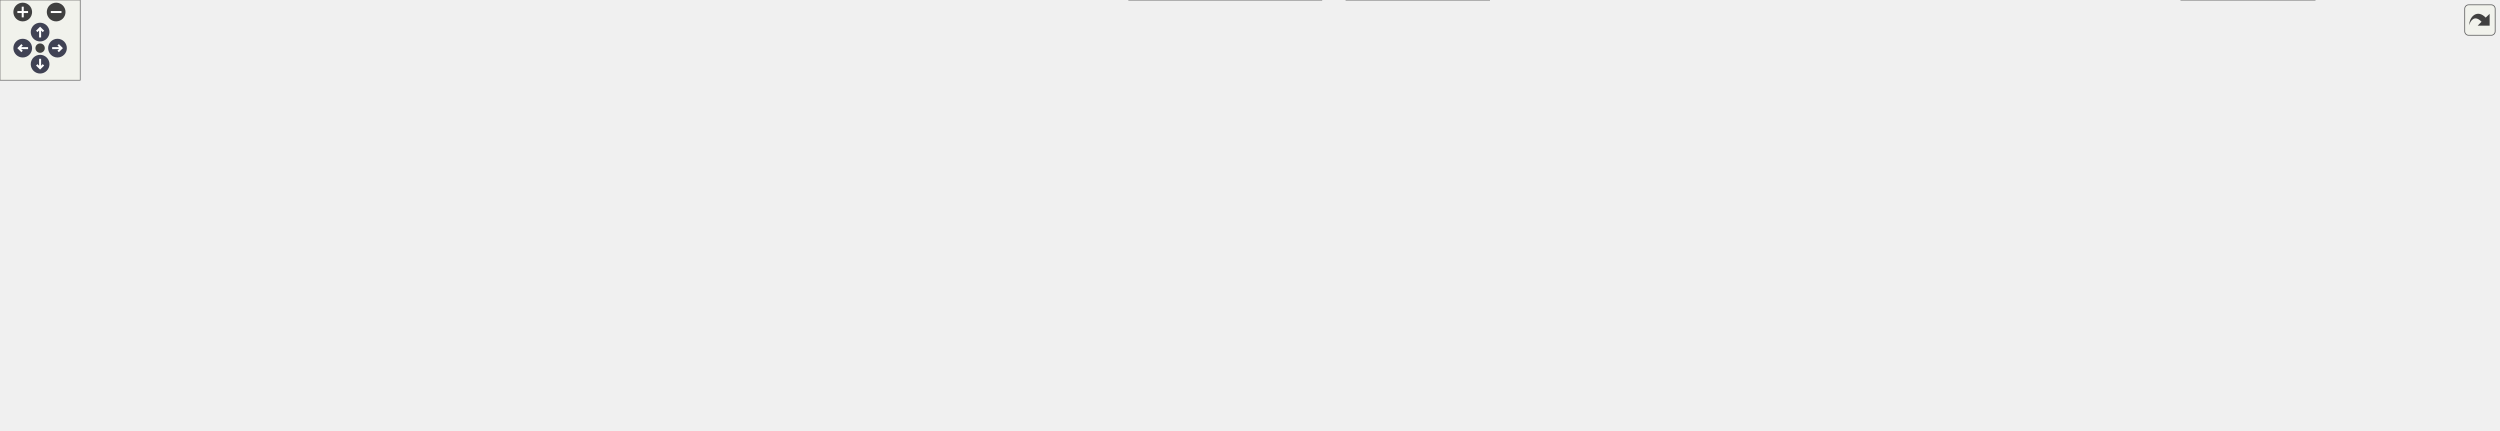
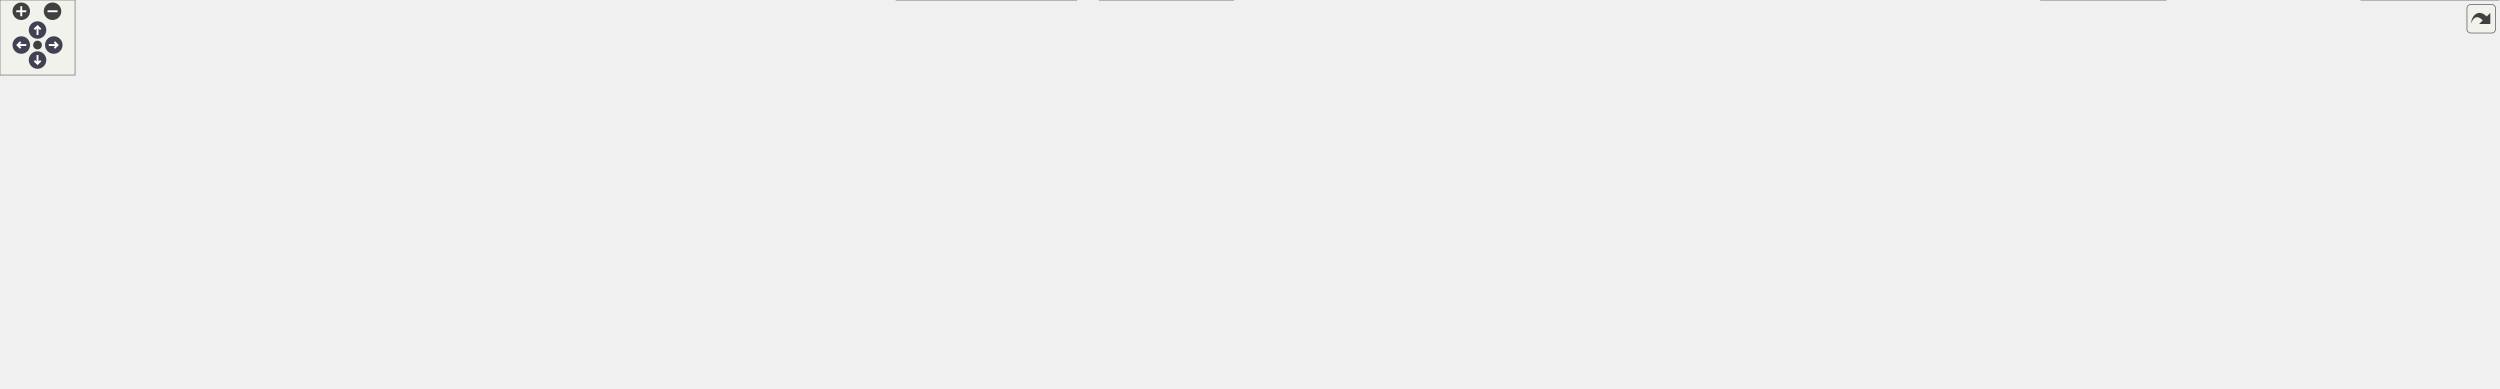
<svg xmlns="http://www.w3.org/2000/svg" xmlns:xlink="http://www.w3.org/1999/xlink" id="main" version="1.1" xml:space="preserve">
  <style type="text/css">
.node, .edge {opacity: 0.7;}
.node.selected, .edge.selected {opacity: 1;}
.edge:hover path { stroke: red; }
.edge:hover polygon { stroke: red; fill: red; }
</style>
  <defs>
    <circle id="rim" cx="0" cy="0" r="7" />
    <circle id="rim2" cx="0" cy="0" r="3.5" />
    <g id="zoomPlus">
      <use xlink:href="#rim" fill="#404040">
        <set attributeName="fill" to="#808080" begin="zoomplus.mouseover" end="zoomplus.mouseout" />
      </use>
      <path d="M-4,0h8M0,-4v8" fill="none" stroke="white" stroke-width="1.5" pointer-events="none" />
    </g>
    <g id="zoomMin">
      <use xlink:href="#rim" fill="#404040">
        <set attributeName="fill" to="#808080" begin="zoomminus.mouseover" end="zoomminus.mouseout" />
      </use>
      <path d="M-4,0h8" fill="none" stroke="white" stroke-width="1.5" pointer-events="none" />
    </g>
    <g id="arrowUp" transform="translate(30 24)">
      <use xlink:href="#rim" />
      <path pointer-events="none" fill="none" stroke="white" stroke-width="1.5" d="M0,-3.0v7 M-2.5,-0.5L0,-3.0L2.5,-0.5" />
    </g>
    <g id="arrowRight" transform="rotate(90) translate(36 -43)">
      <use xlink:href="#rim" />
      <path pointer-events="none" fill="none" stroke="white" stroke-width="1.5" d="M0,-3.0v7 M-2.5,-0.5L0,-3.0L2.5,-0.5" />
    </g>
    <g id="arrowDown" transform="rotate(180) translate(-30 -48)">
      <use xlink:href="#rim" />
      <path pointer-events="none" fill="none" stroke="white" stroke-width="1.5" d="M0,-3.0v7 M-2.5,-0.5L0,-3.0L2.5,-0.5" />
    </g>
    <g id="arrowLeft" transform="rotate(270) translate(-36 17)">
      <use xlink:href="#rim" />
      <path pointer-events="none" fill="none" stroke="white" stroke-width="1.5" d="M0,-3.0v7 M-2.5,-0.5L0,-3.0L2.5,-0.5" />
    </g>
    <g id="resetDef">
      <use xlink:href="#rim2" fill="#404040">
        <set attributeName="fill" to="#808080" begin="reset.mouseover" end="reset.mouseout" />
      </use>
    </g>
  </defs>
  <svg id="graph" class="graph">
    <g id="viewport">
      <g id="Node000001" class="node">
        <g id="a_Node000001">
          <a xlink:title=" ">
-             <polygon fill="#999999" stroke="#666666" points="1056.5,-261 972.5,-261 972.5,-242 1056.5,-242 1056.5,-261" />
-             <text text-anchor="middle" x="1014.5" y="-249" font-family="Helvetica,sans-Serif" font-size="10.00">src/executor.h</text>
+             <polygon fill="#999999" stroke="#666666" points="1599.5,-250 1515.5,-250 1515.5,-231 1599.5,-231 1599.5,-250" />
+             <text text-anchor="middle" x="1557.5" y="-238" font-family="Helvetica,sans-Serif" font-size="10.00">src/executor.h</text>
          </a>
        </g>
      </g>
      <g id="Node000002" class="node">
        <g id="a_Node000002">
          <a xlink:href="executor_8cpp.html" target="_top" xlink:title=" ">
-             <polygon fill="white" stroke="#666666" points="964,-206 869,-206 869,-187 964,-187 964,-206" />
-             <text text-anchor="middle" x="916.5" y="-194" font-family="Helvetica,sans-Serif" font-size="10.00">src/executor.cpp</text>
+             <polygon fill="white" stroke="#666666" points="1507,-195 1412,-195 1412,-176 1507,-176 1507,-195" />
+             <text text-anchor="middle" x="1459.5" y="-183" font-family="Helvetica,sans-Serif" font-size="10.00">src/executor.cpp</text>
          </a>
        </g>
      </g>
      <g id="edge1_Node000001_Node000002" class="edge">
        <g id="a_edge1_Node000001_Node000002">
          <a xlink:title=" ">
-             <path fill="none" stroke="#63b8ff" d="M989.47,-236.97C971.56,-227.28 947.97,-214.52 932.53,-206.17" />
-             <polygon fill="#63b8ff" stroke="#63b8ff" points="988.29,-240.31 998.75,-241.98 991.62,-234.15 988.29,-240.31" />
+             <path fill="none" stroke="#63b8ff" d="M1532.47,-225.97C1514.56,-216.28 1490.97,-203.52 1475.53,-195.17" />
+             <polygon fill="#63b8ff" stroke="#63b8ff" points="1531.29,-229.31 1541.75,-230.98 1534.62,-223.15 1531.29,-229.31" />
          </a>
        </g>
      </g>
      <g id="Node000003" class="node">
        <g id="a_Node000003">
          <a xlink:href="pass_8h.html" target="_top" xlink:title=" ">
-             <polygon fill="white" stroke="#666666" points="1047,-206 982,-206 982,-187 1047,-187 1047,-206" />
-             <text text-anchor="middle" x="1014.5" y="-194" font-family="Helvetica,sans-Serif" font-size="10.00">src/pass.h</text>
+             <polygon fill="white" stroke="#666666" points="1590,-195 1525,-195 1525,-176 1590,-176 1590,-195" />
+             <text text-anchor="middle" x="1557.5" y="-183" font-family="Helvetica,sans-Serif" font-size="10.00">src/pass.h</text>
          </a>
        </g>
      </g>
      <g id="edge2_Node000001_Node000003" class="edge">
        <g id="a_edge2_Node000001_Node000003">
          <a xlink:title=" ">
-             <path fill="none" stroke="#63b8ff" d="M1014.5,-231.66C1014.5,-222.93 1014.5,-212.99 1014.5,-206.09" />
-             <polygon fill="#63b8ff" stroke="#63b8ff" points="1011,-231.75 1014.5,-241.75 1018,-231.75 1011,-231.75" />
-           </a>
-         </g>
-       </g>
-       <g id="Node000022" class="node">
-         <g id="a_Node000022">
+             <path fill="none" stroke="#63b8ff" d="M1557.5,-220.66C1557.5,-211.93 1557.5,-201.99 1557.5,-195.09" />
+             <polygon fill="#63b8ff" stroke="#63b8ff" points="1554,-220.75 1557.5,-230.75 1561,-220.75 1554,-220.75" />
+           </a>
+         </g>
+       </g>
+       <g id="Node000018" class="node">
+         <g id="a_Node000018">
          <a xlink:href="tst__executor_8cpp.html" target="_top" xlink:title=" ">
-             <polygon fill="white" stroke="#666666" points="1269.5,-151 1159.5,-151 1159.5,-121 1269.5,-121 1269.5,-151" />
-             <text text-anchor="start" x="1167.5" y="-139" font-family="Helvetica,sans-Serif" font-size="10.00">tests/auto/executor</text>
-             <text text-anchor="middle" x="1214.5" y="-128" font-family="Helvetica,sans-Serif" font-size="10.00">/tst_executor.cpp</text>
-           </a>
-         </g>
-       </g>
-       <g id="edge31_Node000001_Node000022" class="edge">
-         <g id="a_edge31_Node000001_Node000022">
-           <a xlink:title=" ">
-             <path fill="none" stroke="#63b8ff" d="M1038.4,-236.94C1076.52,-215.3 1150.72,-173.2 1189.51,-151.18" />
-             <polygon fill="#63b8ff" stroke="#63b8ff" points="1036.5,-233.99 1029.53,-241.97 1039.96,-240.08 1036.5,-233.99" />
+             <polygon fill="white" stroke="#666666" points="1997.5,-30 1887.5,-30 1887.5,0 1997.5,0 1997.5,-30" />
+             <text text-anchor="start" x="1895.5" y="-18" font-family="Helvetica,sans-Serif" font-size="10.00">tests/auto/executor</text>
+             <text text-anchor="middle" x="1942.5" y="-7" font-family="Helvetica,sans-Serif" font-size="10.00">/tst_executor.cpp</text>
+           </a>
+         </g>
+       </g>
+       <g id="edge32_Node000001_Node000018" class="edge">
+         <g id="a_edge32_Node000001_Node000018">
+           <a xlink:title=" ">
+             <path fill="none" stroke="#63b8ff" d="M1581.43,-225.61C1650.35,-185.6 1848.79,-70.4 1918.19,-30.12" />
+             <polygon fill="#63b8ff" stroke="#63b8ff" points="1579.48,-222.69 1572.59,-230.74 1583,-228.74 1579.48,-222.69" />
          </a>
        </g>
      </g>
      <g id="Node000004" class="node">
        <g id="a_Node000004">
          <a xlink:href="imitatepass_8h.html" target="_top" xlink:title=" ">
-             <polygon fill="white" stroke="#666666" points="1065,-145.5 964,-145.5 964,-126.5 1065,-126.5 1065,-145.5" />
-             <text text-anchor="middle" x="1014.5" y="-133.5" font-family="Helvetica,sans-Serif" font-size="10.00">src/imitatepass.h</text>
+             <polygon fill="white" stroke="#666666" points="1608,-140 1507,-140 1507,-121 1608,-121 1608,-140" />
+             <text text-anchor="middle" x="1557.5" y="-128" font-family="Helvetica,sans-Serif" font-size="10.00">src/imitatepass.h</text>
          </a>
        </g>
      </g>
      <g id="edge3_Node000003_Node000004" class="edge">
        <g id="a_edge3_Node000003_Node000004">
          <a xlink:title=" ">
-             <path fill="none" stroke="#63b8ff" d="M1014.5,-176.66C1014.5,-166.24 1014.5,-153.8 1014.5,-145.67" />
-             <polygon fill="#63b8ff" stroke="#63b8ff" points="1011,-176.87 1014.5,-186.87 1018,-176.87 1011,-176.87" />
+             <path fill="none" stroke="#63b8ff" d="M1557.5,-165.66C1557.5,-156.93 1557.5,-146.99 1557.5,-140.09" />
+             <polygon fill="#63b8ff" stroke="#63b8ff" points="1554,-165.75 1557.5,-175.75 1561,-165.75 1554,-165.75" />
          </a>
        </g>
      </g>
      <g id="Node000008" class="node">
        <g id="a_Node000008">
          <a xlink:href="keygendialog_8cpp.html" target="_top" xlink:title=" ">
            <polygon fill="white" stroke="#666666" points="1869,-24.5 1750,-24.5 1750,-5.5 1869,-5.5 1869,-24.5" />
            <text text-anchor="middle" x="1809.5" y="-12.5" font-family="Helvetica,sans-Serif" font-size="10.00">src/keygendialog.cpp</text>
          </a>
        </g>
      </g>
-       <g id="edge22_Node000003_Node000008" class="edge">
-         <g id="a_edge22_Node000003_Node000008">
-           <a xlink:title=" ">
-             <path fill="none" stroke="#63b8ff" d="M1039.14,-181.97C1078.13,-160.56 1149.76,-121.25 1150.5,-121 1401.76,-35.75 1479.3,-76.61 1740.5,-30 1749.77,-28.35 1759.7,-26.42 1769.06,-24.54" />
-             <polygon fill="#63b8ff" stroke="#63b8ff" points="1037.07,-179.11 1029.99,-186.99 1040.44,-185.24 1037.07,-179.11" />
+       <g id="edge23_Node000003_Node000008" class="edge">
+         <g id="a_edge23_Node000003_Node000008">
+           <a xlink:title=" ">
+             <path fill="none" stroke="#63b8ff" d="M1582.93,-171.09C1598.62,-162.59 1619.02,-151.14 1636.5,-140 1699.76,-99.68 1771.48,-45.33 1798.46,-24.56" />
+             <polygon fill="#63b8ff" stroke="#63b8ff" points="1581,-168.16 1573.84,-175.97 1584.31,-174.32 1581,-168.16" />
          </a>
        </g>
      </g>
      <g id="Node000010" class="node">
        <g id="a_Node000010">
          <a xlink:href="pass_8cpp.html" target="_top" xlink:title=" ">
            <polygon fill="white" stroke="#666666" points="77,-24.5 0,-24.5 0,-5.5 77,-5.5 77,-24.5" />
            <text text-anchor="middle" x="38.5" y="-12.5" font-family="Helvetica,sans-Serif" font-size="10.00">src/pass.cpp</text>
          </a>
        </g>
      </g>
-       <g id="edge23_Node000003_Node000010" class="edge">
-         <g id="a_edge23_Node000003_Node000010">
-           <a xlink:title=" ">
-             <path fill="none" stroke="#63b8ff" d="M971.59,-187.04C793.67,-161.9 744.77,-180.17 571.5,-151 374.53,-117.84 143.45,-48.69 65.63,-24.54" />
-             <polygon fill="#63b8ff" stroke="#63b8ff" points="971.15,-190.51 981.54,-188.47 972.15,-183.58 971.15,-190.51" />
+       <g id="edge24_Node000003_Node000010" class="edge">
+         <g id="a_edge24_Node000003_Node000010">
+           <a xlink:title=" ">
+             <path fill="none" stroke="#63b8ff" d="M1514.56,-176.11C1160.94,-133.46 1066.59,-178.24 716.5,-140 433.51,-109.09 362.61,-95.19 85.5,-30 78.87,-28.44 71.79,-26.49 65.2,-24.54" />
+             <polygon fill="#63b8ff" stroke="#63b8ff" points="1514.21,-179.6 1524.56,-177.33 1515.06,-172.65 1514.21,-179.6" />
          </a>
        </g>
      </g>
      <g id="Node000011" class="node">
        <g id="a_Node000011">
          <a xlink:href="passworddialog_8cpp.html" target="_top" xlink:title=" ">
            <polygon fill="white" stroke="#666666" points="226,-24.5 95,-24.5 95,-5.5 226,-5.5 226,-24.5" />
            <text text-anchor="middle" x="160.5" y="-12.5" font-family="Helvetica,sans-Serif" font-size="10.00">src/passworddialog.cpp</text>
          </a>
        </g>
      </g>
-       <g id="edge24_Node000003_Node000011" class="edge">
-         <g id="a_edge24_Node000003_Node000011">
-           <a xlink:title=" ">
-             <path fill="none" stroke="#63b8ff" d="M971.81,-186.99C857.94,-167.89 826.73,-171.9 717.5,-151 514.71,-112.21 274.72,-47.61 191.07,-24.52" />
-             <polygon fill="#63b8ff" stroke="#63b8ff" points="971.53,-190.49 981.98,-188.72 972.7,-183.59 971.53,-190.49" />
+       <g id="edge25_Node000003_Node000011" class="edge">
+         <g id="a_edge25_Node000003_Node000011">
+           <a xlink:title=" ">
+             <path fill="none" stroke="#63b8ff" d="M1514.27,-176.06C1227.61,-140.07 1150.72,-172.36 867.5,-140 583.8,-107.58 515.46,-80.99 234.5,-30 224.98,-28.27 214.78,-26.37 205.09,-24.55" />
+             <polygon fill="#63b8ff" stroke="#63b8ff" points="1514.2,-179.58 1524.56,-177.37 1515.08,-172.63 1514.2,-179.58" />
          </a>
        </g>
      </g>
      <g id="Node000013" class="node">
        <g id="a_Node000013">
          <a xlink:href="qtpasssettings_8cpp.html" target="_top" xlink:title=" ">
            <polygon fill="white" stroke="#666666" points="369,-24.5 244,-24.5 244,-5.5 369,-5.5 369,-24.5" />
            <text text-anchor="middle" x="306.5" y="-12.5" font-family="Helvetica,sans-Serif" font-size="10.00">src/qtpasssettings.cpp</text>
          </a>
        </g>
      </g>
-       <g id="edge25_Node000003_Node000013" class="edge">
-         <g id="a_edge25_Node000003_Node000013">
-           <a xlink:title=" ">
-             <path fill="none" stroke="#63b8ff" d="M971.84,-184.68C842.5,-151.89 456.53,-54.04 340.11,-24.52" />
-             <polygon fill="#63b8ff" stroke="#63b8ff" points="971.22,-188.14 981.77,-187.2 972.94,-181.35 971.22,-188.14" />
-           </a>
-         </g>
-       </g>
-       <g id="Node000020" class="node">
-         <g id="a_Node000020">
+       <g id="edge26_Node000003_Node000013" class="edge">
+         <g id="a_edge26_Node000003_Node000013">
+           <a xlink:title=" ">
+             <path fill="none" stroke="#63b8ff" d="M1514.45,-176.05C1290.35,-146.2 1230.01,-166.96 1009.5,-140 726.5,-105.39 657.82,-82.03 377.5,-30 368.24,-28.28 358.31,-26.37 348.89,-24.52" />
+             <polygon fill="#63b8ff" stroke="#63b8ff" points="1514.17,-179.55 1524.55,-177.42 1515.11,-172.61 1514.17,-179.55" />
+           </a>
+         </g>
+       </g>
+       <g id="edge30_Node000003_Node000018" class="edge">
+         <g id="a_edge30_Node000003_Node000018">
+           <a xlink:title=" ">
+             <path fill="none" stroke="#63b8ff" d="M1587.73,-172C1608.98,-163.18 1638.04,-151 1663.5,-140 1753.76,-101 1859.71,-53.41 1911.21,-30.16" />
+             <polygon fill="#63b8ff" stroke="#63b8ff" points="1586.17,-168.86 1578.27,-175.93 1588.85,-175.33 1586.17,-168.86" />
+           </a>
+         </g>
+       </g>
+       <g id="Node000021" class="node">
+         <g id="a_Node000021">
          <a xlink:href="tst__util_8cpp.html" target="_top" xlink:title=" ">
            <polygon fill="white" stroke="#666666" points="1731.5,-30 1631.5,-30 1631.5,0 1731.5,0 1731.5,-30" />
            <text text-anchor="start" x="1639.5" y="-18" font-family="Helvetica,sans-Serif" font-size="10.00">tests/auto/util/tst</text>
            <text text-anchor="middle" x="1681.5" y="-7" font-family="Helvetica,sans-Serif" font-size="10.00">_util.cpp</text>
          </a>
        </g>
      </g>
-       <g id="edge30_Node000003_Node000020" class="edge">
-         <g id="a_edge30_Node000003_Node000020">
-           <a xlink:title=" ">
-             <path fill="none" stroke="#63b8ff" d="M1037.8,-181.5C1049.55,-173.61 1063.41,-162.95 1073.5,-151 1100.94,-118.5 1081.97,-89.39 1117.5,-66 1211.48,-4.14 1511.29,-47.04 1622.5,-30 1625.41,-29.55 1628.4,-29.04 1631.4,-28.47" />
-             <polygon fill="#63b8ff" stroke="#63b8ff" points="1035.82,-178.61 1029.32,-186.97 1039.62,-184.49 1035.82,-178.61" />
-           </a>
-         </g>
-       </g>
-       <g id="Node000021" class="node">
-         <g id="a_Node000021">
+       <g id="edge31_Node000003_Node000021" class="edge">
+         <g id="a_edge31_Node000003_Node000021">
+           <a xlink:title=" ">
+             <path fill="none" stroke="#63b8ff" d="M1580.77,-170.48C1592.52,-162.59 1606.38,-151.93 1616.5,-140 1646.07,-105.16 1667.26,-54.62 1676.44,-30.22" />
+             <polygon fill="#63b8ff" stroke="#63b8ff" points="1578.8,-167.59 1572.3,-175.95 1582.6,-173.47 1578.8,-167.59" />
+           </a>
+         </g>
+       </g>
+       <g id="Node000022" class="node">
+         <g id="a_Node000022">
          <a xlink:href="realpass_8h.html" target="_top" xlink:title=" ">
-             <polygon fill="white" stroke="#666666" points="945.5,-145.5 861.5,-145.5 861.5,-126.5 945.5,-126.5 945.5,-145.5" />
-             <text text-anchor="middle" x="903.5" y="-133.5" font-family="Helvetica,sans-Serif" font-size="10.00">src/realpass.h</text>
-           </a>
-         </g>
-       </g>
-       <g id="edge26_Node000003_Node000021" class="edge">
-         <g id="a_edge26_Node000003_Node000021">
-           <a xlink:title=" ">
-             <path fill="none" stroke="#63b8ff" d="M989.03,-182.08C967.79,-170.88 938.17,-155.27 919.95,-145.67" />
-             <polygon fill="#63b8ff" stroke="#63b8ff" points="987.64,-185.3 998.12,-186.87 990.91,-179.11 987.64,-185.3" />
-           </a>
-         </g>
-       </g>
-       <g id="edge29_Node000003_Node000022" class="edge">
-         <g id="a_edge29_Node000003_Node000022">
-           <a xlink:title=" ">
-             <path fill="none" stroke="#63b8ff" d="M1053.55,-184.08C1085.85,-174.63 1131.86,-161.17 1166.42,-151.06" />
-             <polygon fill="#63b8ff" stroke="#63b8ff" points="1052.2,-180.83 1043.58,-186.99 1054.16,-187.55 1052.2,-180.83" />
+             <polygon fill="white" stroke="#666666" points="1102.5,-140 1018.5,-140 1018.5,-121 1102.5,-121 1102.5,-140" />
+             <text text-anchor="middle" x="1060.5" y="-128" font-family="Helvetica,sans-Serif" font-size="10.00">src/realpass.h</text>
+           </a>
+         </g>
+       </g>
+       <g id="edge27_Node000003_Node000022" class="edge">
+         <g id="a_edge27_Node000003_Node000022">
+           <a xlink:title=" ">
+             <path fill="none" stroke="#63b8ff" d="M1515.09,-176.11C1357.01,-152.82 1181.61,-139.51 1102.71,-134.18" />
+             <polygon fill="#63b8ff" stroke="#63b8ff" points="1514.59,-179.57 1525,-177.58 1515.62,-172.65 1514.59,-179.57" />
          </a>
        </g>
      </g>
      <g id="Node000005" class="node">
        <g id="a_Node000005">
          <a xlink:href="imitatepass_8cpp.html" target="_top" xlink:title=" ">
            <polygon fill="white" stroke="#666666" points="1613.5,-24.5 1501.5,-24.5 1501.5,-5.5 1613.5,-5.5 1613.5,-24.5" />
            <text text-anchor="middle" x="1557.5" y="-12.5" font-family="Helvetica,sans-Serif" font-size="10.00">src/imitatepass.cpp</text>
          </a>
        </g>
      </g>
      <g id="edge4_Node000004_Node000005" class="edge">
        <g id="a_edge4_Node000004_Node000005">
          <a xlink:title=" ">
-             <path fill="none" stroke="#63b8ff" d="M1016.22,-115.65C1018.76,-99.62 1025.02,-77.64 1040.5,-66 1121.02,-5.43 1392.81,-44.64 1492.5,-30 1502.09,-28.59 1512.39,-26.6 1521.89,-24.56" />
-             <polygon fill="#63b8ff" stroke="#63b8ff" points="1012.69,-115.69 1014.96,-126.04 1019.64,-116.54 1012.69,-115.69" />
+             <path fill="none" stroke="#63b8ff" d="M1557.5,-110.65C1557.5,-85.74 1557.5,-42.88 1557.5,-24.63" />
+             <polygon fill="#63b8ff" stroke="#63b8ff" points="1554,-110.97 1557.5,-120.97 1561,-110.97 1554,-110.97" />
          </a>
        </g>
      </g>
      <g id="Node000006" class="node">
        <g id="a_Node000006">
          <a xlink:href="qtpasssettings_8h.html" target="_top" xlink:title=" ">
-             <polygon fill="white" stroke="#666666" points="973.5,-85 859.5,-85 859.5,-66 973.5,-66 973.5,-85" />
-             <text text-anchor="middle" x="916.5" y="-73" font-family="Helvetica,sans-Serif" font-size="10.00">src/qtpasssettings.h</text>
+             <polygon fill="white" stroke="#666666" points="1117.5,-85 1003.5,-85 1003.5,-66 1117.5,-66 1117.5,-85" />
+             <text text-anchor="middle" x="1060.5" y="-73" font-family="Helvetica,sans-Serif" font-size="10.00">src/qtpasssettings.h</text>
          </a>
        </g>
      </g>
      <g id="edge5_Node000004_Node000006" class="edge">
        <g id="a_edge5_Node000004_Node000006">
          <a xlink:title=" ">
-             <path fill="none" stroke="#63b8ff" d="M991.25,-121.12C972.56,-109.96 946.89,-94.64 931.02,-85.17" />
-             <polygon fill="#63b8ff" stroke="#63b8ff" points="989.66,-124.25 1000.04,-126.37 993.25,-118.24 989.66,-124.25" />
-           </a>
-         </g>
-       </g>
-       <g id="edge21_Node000004_Node000020" class="edge">
-         <g id="a_edge21_Node000004_Node000020">
-           <a xlink:title=" ">
-             <path fill="none" stroke="#63b8ff" d="M1025.27,-117.54C1036.53,-101.02 1055.86,-77.15 1079.5,-66 1188.88,-14.41 1502.92,-48.02 1622.5,-30 1625.41,-29.56 1628.4,-29.05 1631.4,-28.49" />
-             <polygon fill="#63b8ff" stroke="#63b8ff" points="1022.11,-115.97 1019.59,-126.27 1027.98,-119.79 1022.11,-115.97" />
+             <path fill="none" stroke="#63b8ff" d="M1496.43,-122.99C1399.59,-112.66 1212.13,-92.67 1117.74,-82.6" />
+             <polygon fill="#63b8ff" stroke="#63b8ff" points="1496.33,-126.5 1506.65,-124.08 1497.08,-119.54 1496.33,-126.5" />
+           </a>
+         </g>
+       </g>
+       <g id="edge22_Node000004_Node000021" class="edge">
+         <g id="a_edge22_Node000004_Node000021">
+           <a xlink:title=" ">
+             <path fill="none" stroke="#63b8ff" d="M1574.48,-113.96C1598.66,-91.82 1642.67,-51.54 1666.01,-30.18" />
+             <polygon fill="#63b8ff" stroke="#63b8ff" points="1571.83,-111.64 1566.82,-120.97 1576.56,-116.8 1571.83,-111.64" />
          </a>
        </g>
      </g>
      <g id="edge7_Node000006_Node000005" class="edge">
        <g id="a_edge7_Node000006_Node000005">
          <a xlink:title=" ">
-             <path fill="none" stroke="#63b8ff" d="M983.73,-67.61C989.73,-67.05 995.73,-66.5 1001.5,-66 1219.49,-47.11 1275.92,-61.11 1492.5,-30 1502.21,-28.6 1512.64,-26.59 1522.24,-24.53" />
-             <polygon fill="#63b8ff" stroke="#63b8ff" points="983.25,-64.14 973.63,-68.58 983.92,-71.11 983.25,-64.14" />
+             <path fill="none" stroke="#63b8ff" d="M1127.77,-69.86C1213,-63.47 1364.24,-50.36 1492.5,-30 1501.85,-28.52 1511.88,-26.55 1521.19,-24.55" />
+             <polygon fill="#63b8ff" stroke="#63b8ff" points="1127.43,-66.38 1117.71,-70.61 1127.95,-73.36 1127.43,-66.38" />
          </a>
        </g>
      </g>
      <g id="Node000007" class="node">
        <g id="a_Node000007">
          <a xlink:href="configdialog_8cpp.html" target="_top" xlink:title=" ">
-             <polygon fill="white" stroke="#666666" points="1245,-24.5 1132,-24.5 1132,-5.5 1245,-5.5 1245,-24.5" />
-             <text text-anchor="middle" x="1188.5" y="-12.5" font-family="Helvetica,sans-Serif" font-size="10.00">src/configdialog.cpp</text>
+             <polygon fill="white" stroke="#666666" points="1117,-24.5 1004,-24.5 1004,-5.5 1117,-5.5 1117,-24.5" />
+             <text text-anchor="middle" x="1060.5" y="-12.5" font-family="Helvetica,sans-Serif" font-size="10.00">src/configdialog.cpp</text>
          </a>
        </g>
      </g>
      <g id="edge6_Node000006_Node000007" class="edge">
        <g id="a_edge6_Node000006_Node000007">
          <a xlink:title=" ">
-             <path fill="none" stroke="#63b8ff" d="M966.15,-63.82C1018.68,-52.52 1100.53,-34.92 1148.9,-24.52" />
-             <polygon fill="#63b8ff" stroke="#63b8ff" points="965.09,-60.47 956.05,-65.99 966.56,-67.31 965.09,-60.47" />
+             <path fill="none" stroke="#63b8ff" d="M1060.5,-55.66C1060.5,-45.24 1060.5,-32.8 1060.5,-24.67" />
+             <polygon fill="#63b8ff" stroke="#63b8ff" points="1057,-55.87 1060.5,-65.87 1064,-55.87 1057,-55.87" />
          </a>
        </g>
      </g>
      <g id="edge8_Node000006_Node000008" class="edge">
        <g id="a_edge8_Node000006_Node000008">
          <a xlink:title=" ">
-             <path fill="none" stroke="#63b8ff" d="M983.6,-71.44C1166.74,-63.02 1666.45,-39.46 1740.5,-30 1750.93,-28.67 1762.14,-26.65 1772.42,-24.56" />
-             <polygon fill="#63b8ff" stroke="#63b8ff" points="983.39,-67.95 973.56,-71.9 983.71,-74.94 983.39,-67.95" />
+             <path fill="none" stroke="#63b8ff" d="M1127.96,-73.1C1250.46,-69.88 1517.45,-59.79 1740.5,-30 1750.8,-28.62 1761.86,-26.62 1772.05,-24.55" />
+             <polygon fill="#63b8ff" stroke="#63b8ff" points="1127.53,-69.61 1117.62,-73.36 1127.71,-76.6 1127.53,-69.61" />
          </a>
        </g>
      </g>
      <g id="Node000009" class="node">
        <g id="a_Node000009">
          <a xlink:href="mainwindow_8cpp.html" target="_top" xlink:title=" ">
-             <polygon fill="white" stroke="#666666" points="1379.5,-24.5 1263.5,-24.5 1263.5,-5.5 1379.5,-5.5 1379.5,-24.5" />
-             <text text-anchor="middle" x="1321.5" y="-12.5" font-family="Helvetica,sans-Serif" font-size="10.00">src/mainwindow.cpp</text>
+             <polygon fill="white" stroke="#666666" points="1251.5,-24.5 1135.5,-24.5 1135.5,-5.5 1251.5,-5.5 1251.5,-24.5" />
+             <text text-anchor="middle" x="1193.5" y="-12.5" font-family="Helvetica,sans-Serif" font-size="10.00">src/mainwindow.cpp</text>
          </a>
        </g>
      </g>
      <g id="edge9_Node000006_Node000009" class="edge">
        <g id="a_edge9_Node000006_Node000009">
          <a xlink:title=" ">
-             <path fill="none" stroke="#63b8ff" d="M983.8,-67.05C1051.98,-59.17 1160.37,-45.71 1253.5,-30 1262.89,-28.42 1272.96,-26.48 1282.4,-24.55" />
-             <polygon fill="#63b8ff" stroke="#63b8ff" points="983.17,-63.6 973.63,-68.22 983.97,-70.56 983.17,-63.6" />
+             <path fill="none" stroke="#63b8ff" d="M1089.07,-61.93C1114.75,-50.64 1151.77,-34.36 1174.14,-24.52" />
+             <polygon fill="#63b8ff" stroke="#63b8ff" points="1087.58,-58.76 1079.84,-65.99 1090.4,-65.17 1087.58,-58.76" />
          </a>
        </g>
      </g>
      <g id="edge10_Node000006_Node000010" class="edge">
        <g id="a_edge10_Node000006_Node000010">
          <a xlink:title=" ">
-             <path fill="none" stroke="#63b8ff" d="M849.14,-72.94C678.38,-68.66 231.72,-55.33 85.5,-30 78.12,-28.72 70.26,-26.67 63.12,-24.52" />
-             <polygon fill="#63b8ff" stroke="#63b8ff" points="849.18,-76.44 859.26,-73.19 849.35,-69.45 849.18,-76.44" />
+             <path fill="none" stroke="#63b8ff" d="M993.06,-73.56C802.15,-70.56 260.53,-59.6 85.5,-30 78.11,-28.75 70.25,-26.71 63.11,-24.56" />
+             <polygon fill="#63b8ff" stroke="#63b8ff" points="993.18,-77.06 1003.23,-73.72 993.29,-70.06 993.18,-77.06" />
          </a>
        </g>
      </g>
      <g id="edge11_Node000006_Node000011" class="edge">
        <g id="a_edge11_Node000006_Node000011">
          <a xlink:title=" ">
-             <path fill="none" stroke="#63b8ff" d="M848.88,-72.82C726.08,-69.15 458.4,-58.38 234.5,-30 223.47,-28.6 211.61,-26.59 200.68,-24.52" />
-             <polygon fill="#63b8ff" stroke="#63b8ff" points="849.14,-76.33 859.24,-73.12 849.35,-69.33 849.14,-76.33" />
+             <path fill="none" stroke="#63b8ff" d="M993.22,-73.9C852.08,-71.99 514.94,-63.93 234.5,-30 223.34,-28.65 211.32,-26.63 200.29,-24.53" />
+             <polygon fill="#63b8ff" stroke="#63b8ff" points="993.4,-77.41 1003.44,-74.04 993.49,-70.41 993.4,-77.41" />
          </a>
        </g>
      </g>
      <g id="Node000012" class="node">
        <g id="a_Node000012">
          <a xlink:href="qtpass_8cpp.html" target="_top" xlink:title=" ">
-             <polygon fill="white" stroke="#666666" points="1483.5,-24.5 1397.5,-24.5 1397.5,-5.5 1483.5,-5.5 1483.5,-24.5" />
-             <text text-anchor="middle" x="1440.5" y="-12.5" font-family="Helvetica,sans-Serif" font-size="10.00">src/qtpass.cpp</text>
+             <polygon fill="white" stroke="#666666" points="1355.5,-24.5 1269.5,-24.5 1269.5,-5.5 1355.5,-5.5 1355.5,-24.5" />
+             <text text-anchor="middle" x="1312.5" y="-12.5" font-family="Helvetica,sans-Serif" font-size="10.00">src/qtpass.cpp</text>
          </a>
        </g>
      </g>
      <g id="edge12_Node000006_Node000012" class="edge">
        <g id="a_edge12_Node000006_Node000012">
          <a xlink:title=" ">
-             <path fill="none" stroke="#63b8ff" d="M983.74,-67.73C989.74,-67.14 995.73,-66.56 1001.5,-66 1173.44,-49.41 1218.48,-60.56 1388.5,-30 1396.32,-28.59 1404.68,-26.58 1412.36,-24.51" />
-             <polygon fill="#63b8ff" stroke="#63b8ff" points="983.25,-64.26 973.65,-68.73 983.94,-71.23 983.25,-64.26" />
+             <path fill="none" stroke="#63b8ff" d="M1111.13,-63.88C1151.65,-55.23 1209.87,-42.44 1260.5,-30 1267.4,-28.3 1274.79,-26.38 1281.76,-24.52" />
+             <polygon fill="#63b8ff" stroke="#63b8ff" points="1110.28,-60.48 1101.23,-65.99 1111.74,-67.33 1110.28,-60.48" />
          </a>
        </g>
      </g>
      <g id="edge13_Node000006_Node000013" class="edge">
        <g id="a_edge13_Node000006_Node000013">
          <a xlink:title=" ">
-             <path fill="none" stroke="#63b8ff" d="M849.04,-71.37C746.71,-66.07 546.3,-53.53 377.5,-30 367.17,-28.56 356.08,-26.58 345.8,-24.57" />
-             <polygon fill="#63b8ff" stroke="#63b8ff" points="849.06,-74.87 859.23,-71.89 849.42,-67.88 849.06,-74.87" />
+             <path fill="none" stroke="#63b8ff" d="M993.13,-73C870.28,-69.63 601.84,-59.3 377.5,-30 366.91,-28.62 355.53,-26.61 345.04,-24.54" />
+             <polygon fill="#63b8ff" stroke="#63b8ff" points="993.05,-76.5 1003.14,-73.27 993.24,-69.5 993.05,-76.5" />
          </a>
        </g>
      </g>
      <g id="Node000014" class="node">
        <g id="a_Node000014">
          <a xlink:href="realpass_8cpp.html" target="_top" xlink:title=" ">
            <polygon fill="white" stroke="#666666" points="482,-24.5 387,-24.5 387,-5.5 482,-5.5 482,-24.5" />
            <text text-anchor="middle" x="434.5" y="-12.5" font-family="Helvetica,sans-Serif" font-size="10.00">src/realpass.cpp</text>
          </a>
        </g>
      </g>
      <g id="edge14_Node000006_Node000014" class="edge">
        <g id="a_edge14_Node000006_Node000014">
          <a xlink:title=" ">
-             <path fill="none" stroke="#63b8ff" d="M849.19,-68.58C747.24,-59.43 558.45,-41.67 491.5,-30 483.17,-28.55 474.25,-26.57 465.99,-24.55" />
-             <polygon fill="#63b8ff" stroke="#63b8ff" points="849.11,-72.09 859.38,-69.5 849.73,-65.12 849.11,-72.09" />
+             <path fill="none" stroke="#63b8ff" d="M993.15,-69.85C853.19,-60.1 539.88,-37.78 491.5,-30 482.95,-28.62 473.79,-26.62 465.37,-24.55" />
+             <polygon fill="#63b8ff" stroke="#63b8ff" points="993.1,-73.36 1003.32,-70.56 993.59,-66.37 993.1,-73.36" />
          </a>
        </g>
      </g>
      <g id="Node000015" class="node">
        <g id="a_Node000015">
          <a xlink:href="storemodel_8cpp.html" target="_top" xlink:title=" ">
-             <polygon fill="white" stroke="#666666" points="610.5,-24.5 500.5,-24.5 500.5,-5.5 610.5,-5.5 610.5,-24.5" />
-             <text text-anchor="middle" x="555.5" y="-12.5" font-family="Helvetica,sans-Serif" font-size="10.00">src/storemodel.cpp</text>
+             <polygon fill="white" stroke="#666666" points="1483.5,-24.5 1373.5,-24.5 1373.5,-5.5 1483.5,-5.5 1483.5,-24.5" />
+             <text text-anchor="middle" x="1428.5" y="-12.5" font-family="Helvetica,sans-Serif" font-size="10.00">src/storemodel.cpp</text>
          </a>
        </g>
      </g>
      <g id="edge15_Node000006_Node000015" class="edge">
        <g id="a_edge15_Node000006_Node000015">
          <a xlink:title=" ">
-             <path fill="none" stroke="#63b8ff" d="M849.22,-65.72C788.88,-57.54 698.03,-44.45 619.5,-30 610.77,-28.39 601.43,-26.47 592.64,-24.56" />
-             <polygon fill="#63b8ff" stroke="#63b8ff" points="849,-69.22 859.38,-67.09 849.93,-62.29 849,-69.22" />
+             <path fill="none" stroke="#63b8ff" d="M1127.57,-66.05C1189.31,-57.95 1283.35,-44.8 1364.5,-30 1373.34,-28.39 1382.82,-26.44 1391.7,-24.51" />
+             <polygon fill="#63b8ff" stroke="#63b8ff" points="1127.03,-62.6 1117.56,-67.36 1127.93,-69.54 1127.03,-62.6" />
          </a>
        </g>
      </g>
      <g id="Node000016" class="node">
        <g id="a_Node000016">
          <a xlink:href="usersdialog_8cpp.html" target="_top" xlink:title=" ">
-             <polygon fill="white" stroke="#666666" points="738.5,-24.5 628.5,-24.5 628.5,-5.5 738.5,-5.5 738.5,-24.5" />
-             <text text-anchor="middle" x="683.5" y="-12.5" font-family="Helvetica,sans-Serif" font-size="10.00">src/usersdialog.cpp</text>
+             <polygon fill="white" stroke="#666666" points="610.5,-24.5 500.5,-24.5 500.5,-5.5 610.5,-5.5 610.5,-24.5" />
+             <text text-anchor="middle" x="555.5" y="-12.5" font-family="Helvetica,sans-Serif" font-size="10.00">src/usersdialog.cpp</text>
          </a>
        </g>
      </g>
      <g id="edge16_Node000006_Node000016" class="edge">
        <g id="a_edge16_Node000006_Node000016">
          <a xlink:title=" ">
-             <path fill="none" stroke="#63b8ff" d="M872.84,-63.54C827.8,-52.23 758.51,-34.83 717.42,-24.52" />
-             <polygon fill="#63b8ff" stroke="#63b8ff" points="872.07,-66.95 882.62,-65.99 873.77,-60.16 872.07,-66.95" />
+             <path fill="none" stroke="#63b8ff" d="M993.26,-70.13C906.52,-63.93 751.13,-50.97 619.5,-30 610.18,-28.51 600.17,-26.52 590.91,-24.5" />
+             <polygon fill="#63b8ff" stroke="#63b8ff" points="993.27,-73.64 1003.49,-70.85 993.76,-66.65 993.27,-73.64" />
          </a>
        </g>
      </g>
      <g id="Node000017" class="node">
        <g id="a_Node000017">
          <a xlink:href="util_8cpp.html" target="_top" xlink:title=" ">
-             <polygon fill="white" stroke="#666666" points="826.5,-24.5 756.5,-24.5 756.5,-5.5 826.5,-5.5 826.5,-24.5" />
-             <text text-anchor="middle" x="791.5" y="-12.5" font-family="Helvetica,sans-Serif" font-size="10.00">src/util.cpp</text>
+             <polygon fill="white" stroke="#666666" points="698.5,-24.5 628.5,-24.5 628.5,-5.5 698.5,-5.5 698.5,-24.5" />
+             <text text-anchor="middle" x="663.5" y="-12.5" font-family="Helvetica,sans-Serif" font-size="10.00">src/util.cpp</text>
          </a>
        </g>
      </g>
      <g id="edge17_Node000006_Node000017" class="edge">
        <g id="a_edge17_Node000006_Node000017">
          <a xlink:title=" ">
-             <path fill="none" stroke="#63b8ff" d="M889.01,-61.63C864.9,-50.35 830.54,-34.27 809.7,-24.52" />
-             <polygon fill="#63b8ff" stroke="#63b8ff" points="887.78,-64.92 898.32,-65.99 890.75,-58.58 887.78,-64.92" />
-           </a>
-         </g>
-       </g>
-       <g id="Node000018" class="node">
-         <g id="a_Node000018">
-           <a xlink:href="tst__passwordconfig_8cpp.html" target="_top" xlink:title=" ">
-             <polygon fill="white" stroke="#666666" points="988.5,-30 844.5,-30 844.5,0 988.5,0 988.5,-30" />
-             <text text-anchor="start" x="852.5" y="-18" font-family="Helvetica,sans-Serif" font-size="10.00">tests/auto/passwordconfig</text>
-             <text text-anchor="middle" x="916.5" y="-7" font-family="Helvetica,sans-Serif" font-size="10.00">/tst_passwordconfig.cpp</text>
+             <path fill="none" stroke="#63b8ff" d="M993.18,-69.69C921.69,-63.73 805.68,-51.62 707.5,-30 700.92,-28.55 693.93,-26.55 687.49,-24.51" />
+             <polygon fill="#63b8ff" stroke="#63b8ff" points="993.15,-73.2 1003.4,-70.53 993.72,-66.22 993.15,-73.2" />
          </a>
        </g>
      </g>
      <g id="edge18_Node000006_Node000018" class="edge">
        <g id="a_edge18_Node000006_Node000018">
          <a xlink:title=" ">
-             <path fill="none" stroke="#63b8ff" d="M916.5,-55.65C916.5,-47.36 916.5,-37.78 916.5,-30.11" />
-             <polygon fill="#63b8ff" stroke="#63b8ff" points="913,-55.87 916.5,-65.87 920,-55.87 913,-55.87" />
+             <path fill="none" stroke="#63b8ff" d="M1127.99,-74.49C1268.38,-73.67 1601.8,-67.54 1878.5,-30 1881.43,-29.6 1884.43,-29.14 1887.44,-28.63" />
+             <polygon fill="#63b8ff" stroke="#63b8ff" points="1127.8,-70.99 1117.82,-74.54 1127.84,-77.99 1127.8,-70.99" />
          </a>
        </g>
      </g>
      <g id="Node000019" class="node">
        <g id="a_Node000019">
-           <a xlink:href="tst__settings_8cpp.html" target="_top" xlink:title=" ">
-             <polygon fill="white" stroke="#666666" points="1114,-30 1007,-30 1007,0 1114,0 1114,-30" />
-             <text text-anchor="start" x="1015" y="-18" font-family="Helvetica,sans-Serif" font-size="10.00">tests/auto/settings</text>
-             <text text-anchor="middle" x="1060.5" y="-7" font-family="Helvetica,sans-Serif" font-size="10.00">/tst_settings.cpp</text>
+           <a xlink:href="tst__passwordconfig_8cpp.html" target="_top" xlink:title=" ">
+             <polygon fill="white" stroke="#666666" points="860.5,-30 716.5,-30 716.5,0 860.5,0 860.5,-30" />
+             <text text-anchor="start" x="724.5" y="-18" font-family="Helvetica,sans-Serif" font-size="10.00">tests/auto/passwordconfig</text>
+             <text text-anchor="middle" x="788.5" y="-7" font-family="Helvetica,sans-Serif" font-size="10.00">/tst_passwordconfig.cpp</text>
          </a>
        </g>
      </g>
      <g id="edge19_Node000006_Node000019" class="edge">
        <g id="a_edge19_Node000006_Node000019">
          <a xlink:title=" ">
-             <path fill="none" stroke="#63b8ff" d="M946.76,-62.21C969.87,-52.82 1001.75,-39.87 1025.88,-30.06" />
-             <polygon fill="#63b8ff" stroke="#63b8ff" points="945.39,-58.99 937.44,-65.99 948.02,-65.47 945.39,-58.99" />
+             <path fill="none" stroke="#63b8ff" d="M1011.03,-63.86C966.9,-54.37 901.97,-40.41 853.63,-30.01" />
+             <polygon fill="#63b8ff" stroke="#63b8ff" points="1010.44,-67.31 1020.95,-65.99 1011.91,-60.47 1010.44,-67.31" />
+           </a>
+         </g>
+       </g>
+       <g id="Node000020" class="node">
+         <g id="a_Node000020">
+           <a xlink:href="tst__settings_8cpp.html" target="_top" xlink:title=" ">
+             <polygon fill="white" stroke="#666666" points="986,-30 879,-30 879,0 986,0 986,-30" />
+             <text text-anchor="start" x="887" y="-18" font-family="Helvetica,sans-Serif" font-size="10.00">tests/auto/settings</text>
+             <text text-anchor="middle" x="932.5" y="-7" font-family="Helvetica,sans-Serif" font-size="10.00">/tst_settings.cpp</text>
          </a>
        </g>
      </g>
      <g id="edge20_Node000006_Node000020" class="edge">
        <g id="a_edge20_Node000006_Node000020">
          <a xlink:title=" ">
-             <path fill="none" stroke="#63b8ff" d="M983.65,-69.81C1002.08,-68.55 1022.06,-67.2 1040.5,-66 1299.11,-49.14 1366.15,-68.06 1622.5,-30 1625.42,-29.57 1628.4,-29.06 1631.4,-28.5" />
-             <polygon fill="#63b8ff" stroke="#63b8ff" points="983.33,-66.33 973.6,-70.51 983.81,-73.31 983.33,-66.33" />
-           </a>
-         </g>
-       </g>
-       <g id="edge27_Node000021_Node000006" class="edge">
-         <g id="a_edge27_Node000021_Node000006">
-           <a xlink:title=" ">
-             <path fill="none" stroke="#63b8ff" d="M907.61,-116.49C909.94,-106.01 912.75,-93.39 914.57,-85.17" />
-             <polygon fill="#63b8ff" stroke="#63b8ff" points="904.17,-115.85 905.42,-126.37 911,-117.37 904.17,-115.85" />
-           </a>
-         </g>
-       </g>
-       <g id="edge28_Node000021_Node000014" class="edge">
-         <g id="a_edge28_Node000021_Node000014">
-           <a xlink:title=" ">
-             <path fill="none" stroke="#63b8ff" d="M869.5,-123.17C826.06,-108.37 748.36,-82.9 680.5,-66 597.53,-45.33 575.05,-48.2 491.5,-30 483.83,-28.33 475.62,-26.4 467.89,-24.51" />
-             <polygon fill="#63b8ff" stroke="#63b8ff" points="868.41,-126.5 879,-126.43 870.68,-119.88 868.41,-126.5" />
+             <path fill="none" stroke="#63b8ff" d="M1032.53,-61.72C1012.16,-52.41 984.57,-39.8 963.52,-30.18" />
+             <polygon fill="#63b8ff" stroke="#63b8ff" points="1031.34,-65.02 1041.89,-65.99 1034.25,-58.65 1031.34,-65.02" />
+           </a>
+         </g>
+       </g>
+       <g id="edge21_Node000006_Node000021" class="edge">
+         <g id="a_edge21_Node000006_Node000021">
+           <a xlink:title=" ">
+             <path fill="none" stroke="#63b8ff" d="M1128.11,-72.51C1234.06,-68.63 1445.42,-57.85 1622.5,-30 1625.41,-29.54 1628.39,-29.02 1631.39,-28.44" />
+             <polygon fill="#63b8ff" stroke="#63b8ff" points="1127.75,-69.02 1117.88,-72.87 1128,-76.01 1127.75,-69.02" />
+           </a>
+         </g>
+       </g>
+       <g id="edge28_Node000022_Node000006" class="edge">
+         <g id="a_edge28_Node000022_Node000006">
+           <a xlink:title=" ">
+             <path fill="none" stroke="#63b8ff" d="M1060.5,-110.66C1060.5,-101.93 1060.5,-91.99 1060.5,-85.09" />
+             <polygon fill="#63b8ff" stroke="#63b8ff" points="1057,-110.75 1060.5,-120.75 1064,-110.75 1057,-110.75" />
+           </a>
+         </g>
+       </g>
+       <g id="edge29_Node000022_Node000014" class="edge">
+         <g id="a_edge29_Node000022_Node000014">
+           <a xlink:title=" ">
+             <path fill="none" stroke="#63b8ff" d="M1017.65,-118.34C963.11,-104.46 865.85,-80.8 781.5,-66 653.57,-43.56 619.23,-53.53 491.5,-30 483.28,-28.49 474.48,-26.51 466.31,-24.51" />
+             <polygon fill="#63b8ff" stroke="#63b8ff" points="1017.09,-121.81 1027.65,-120.9 1018.83,-115.03 1017.09,-121.81" />
          </a>
        </g>
      </g>
    </g>
  </svg>
  <g id="navigator" transform="translate(0 0)" fill="#404254">
    <rect fill="#f2f5e9" fill-opacity="0.5" stroke="#606060" stroke-width=".5" x="0" y="0" width="60" height="60" />
    <use id="zoomplus" xlink:href="#zoomPlus" x="17" y="9" />
    <use id="zoomminus" xlink:href="#zoomMin" x="42" y="9" />
    <use id="reset" xlink:href="#resetDef" x="30" y="36" />
    <use id="arrowup" xlink:href="#arrowUp" x="0" y="0" />
    <use id="arrowright" xlink:href="#arrowRight" x="0" y="0" />
    <use id="arrowdown" xlink:href="#arrowDown" x="0" y="0" />
    <use id="arrowleft" xlink:href="#arrowLeft" x="0" y="0" />
  </g>
  <svg viewBox="0 0 15 15" width="100%" height="30px" preserveAspectRatio="xMaxYMin meet">
    <g id="arrow_out" transform="scale(0.3 0.3)">
      <a xlink:href="executor_8h__dep__incl_org.svg" target="_base">
        <rect id="button" ry="5" rx="5" y="6" x="6" height="38" width="38" fill="#f2f5e9" fill-opacity="0.5" stroke="#606060" stroke-width="1.0" />
        <path id="arrow" d="M 11.5,31.437 C 11.94,20.098 22.043,11.323 32.159,21.979 L 37.069,17.246 C 37.069,17.246 37.088,32 37.088,32 L 22.16,31.978 C 22.16,31.978 26.998,27.14 26.998,27.14 C 18.529,18.264 13.292,25.23 11.5,31.437 z" style="fill:#404040;" />
      </a>
    </g>
  </svg>
  <style type="text/css">

[data-mouse-over-selected='false'] { opacity: 0.7; }
[data-mouse-over-selected='true']  { opacity: 1.0; }

</style>
</svg>
